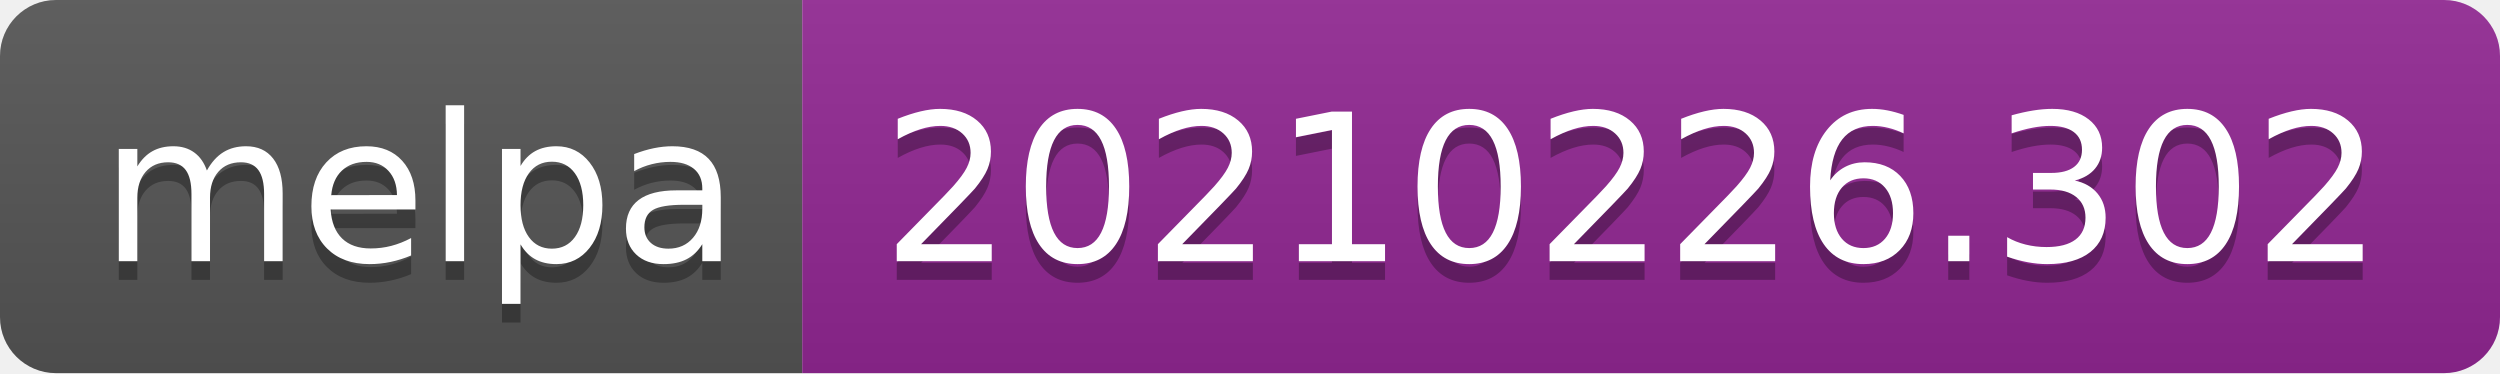
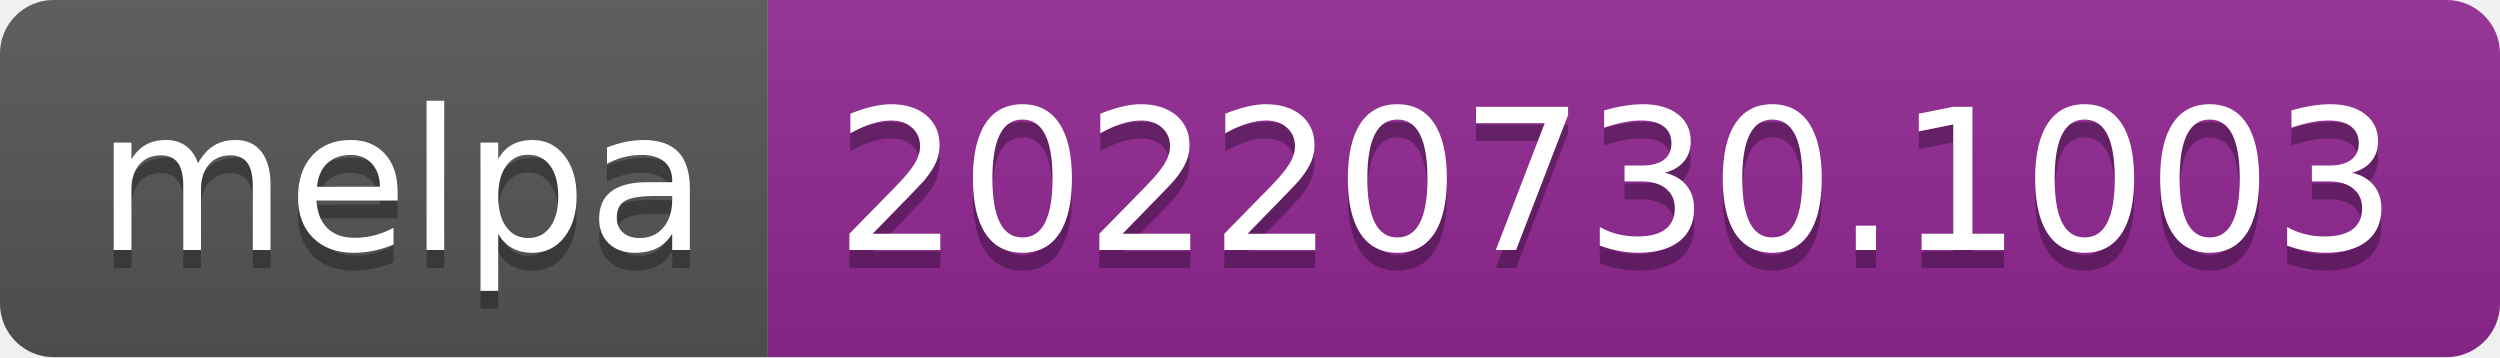
- <svg xmlns="http://www.w3.org/2000/svg" width="134" height="20" role="img" aria-label="melpa: 20210226.302">
+ <svg xmlns="http://www.w3.org/2000/svg" width="140" height="20" role="img" aria-label="melpa: 20220730.1003">
  <linearGradient id="s" x2="0" y2="100%">
    <stop offset="0" stop-color="#bbb" stop-opacity=".1" />
    <stop offset="1" stop-opacity=".1" />
  </linearGradient>
  <clipPath id="r">
-     <rect width="134" height="20" rx="3" fill="#fff" />
+     <rect width="140" height="20" rx="3" fill="#fff" />
  </clipPath>
  <g clip-path="url(#r)">
    <rect width="43" height="20" fill="#555" />
-     <rect x="43" width="91" height="20" fill="#922793" />
-     <rect width="134" height="20" fill="url(#s)" />
+     <rect x="43" width="97" height="20" fill="#922793" />
+     <rect width="140" height="20" fill="url(#s)" />
  </g>
  <g fill="#fff" text-anchor="middle" font-family="Verdana,Geneva,DejaVu Sans,sans-serif" text-rendering="geometricPrecision" font-size="110">
    <text aria-hidden="true" x="225" y="150" fill="#010101" fill-opacity=".3" transform="scale(.1)" textLength="330">melpa</text>
    <text x="225" y="140" transform="scale(.1)" fill="#fff" textLength="330">melpa</text>
-     <text aria-hidden="true" x="875" y="150" fill="#010101" fill-opacity=".3" transform="scale(.1)" textLength="810">20210226.302</text>
-     <text x="875" y="140" transform="scale(.1)" fill="#fff" textLength="810">20210226.302</text>
+     <text aria-hidden="true" x="905" y="150" fill="#010101" fill-opacity=".3" transform="scale(.1)" textLength="870">20220730.1003</text>
+     <text x="905" y="140" transform="scale(.1)" fill="#fff" textLength="870">20220730.1003</text>
  </g>
</svg>
